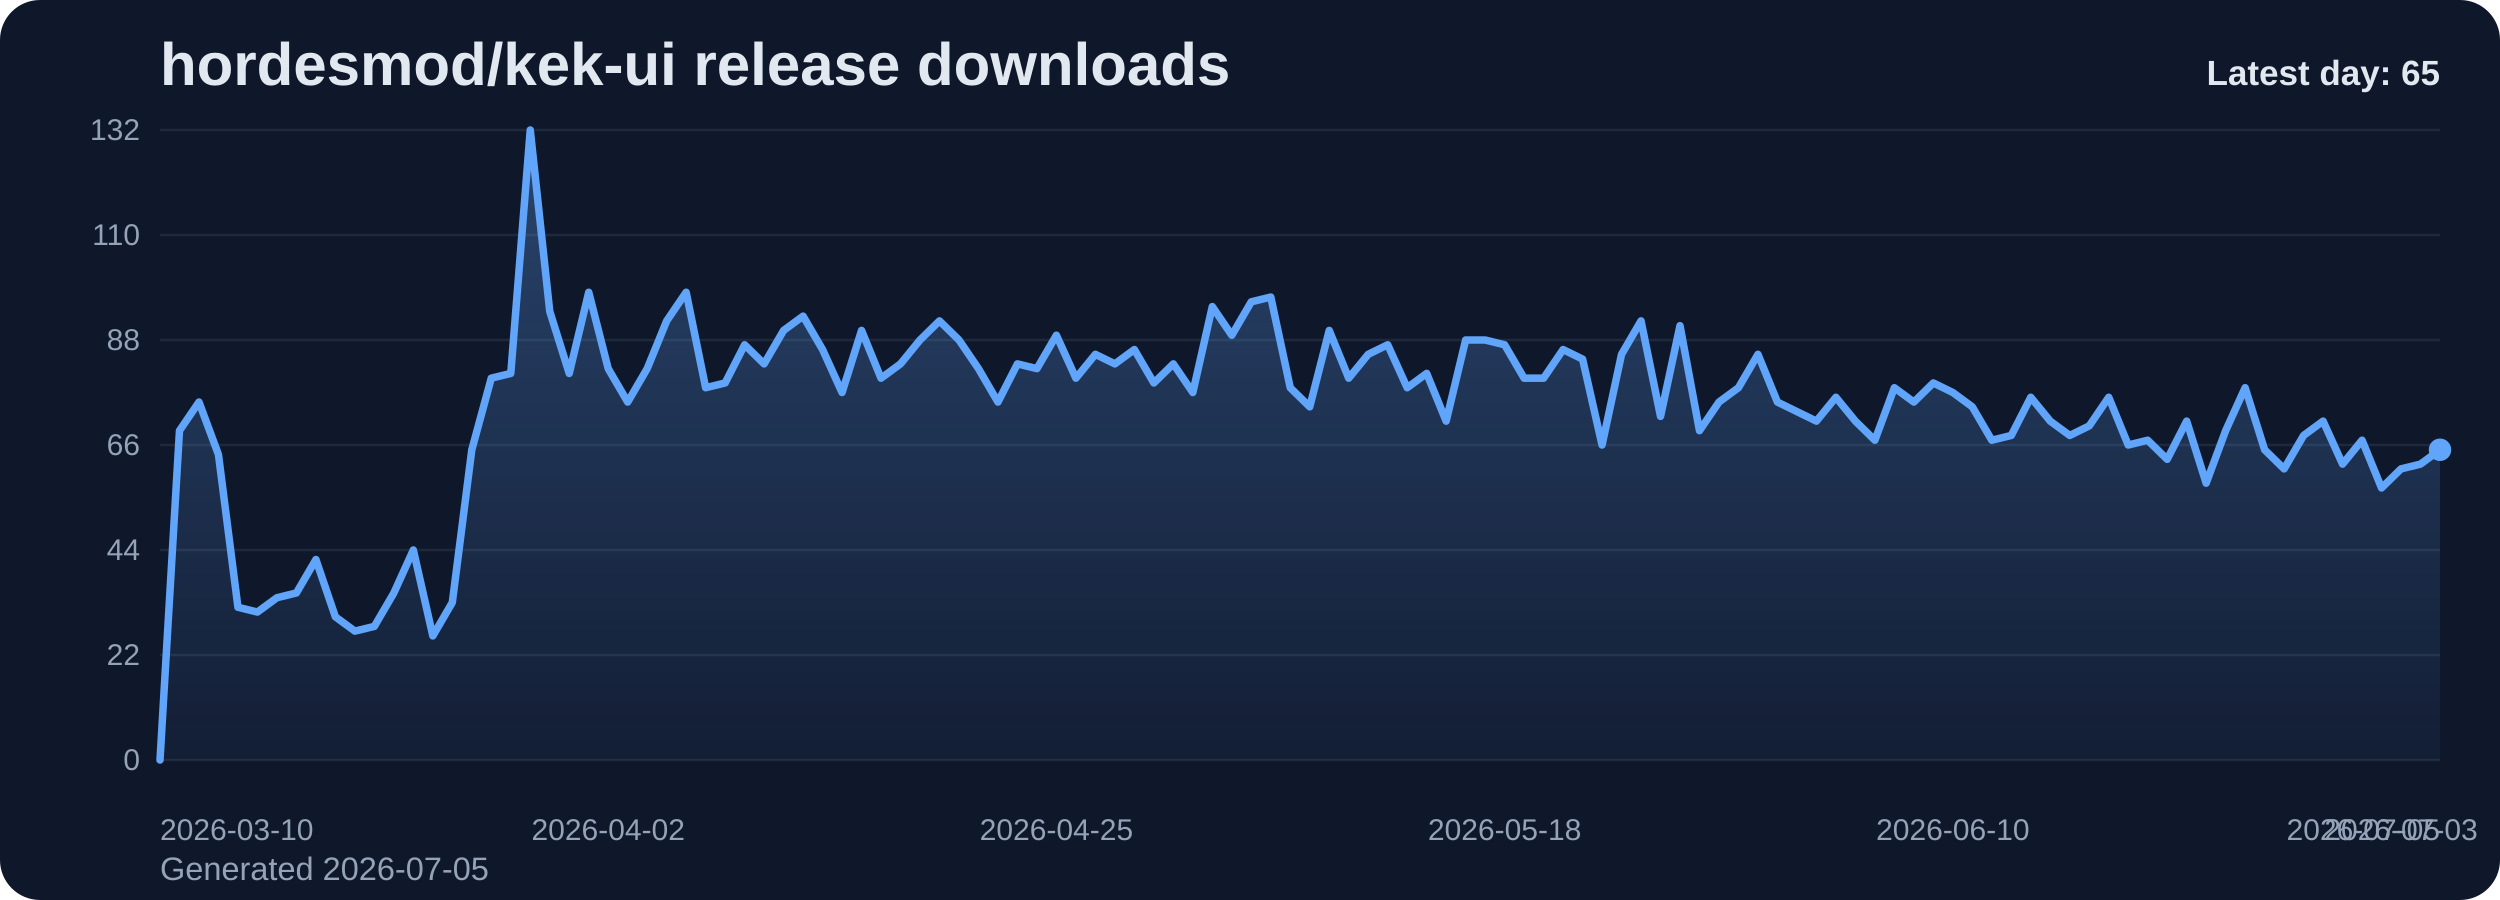
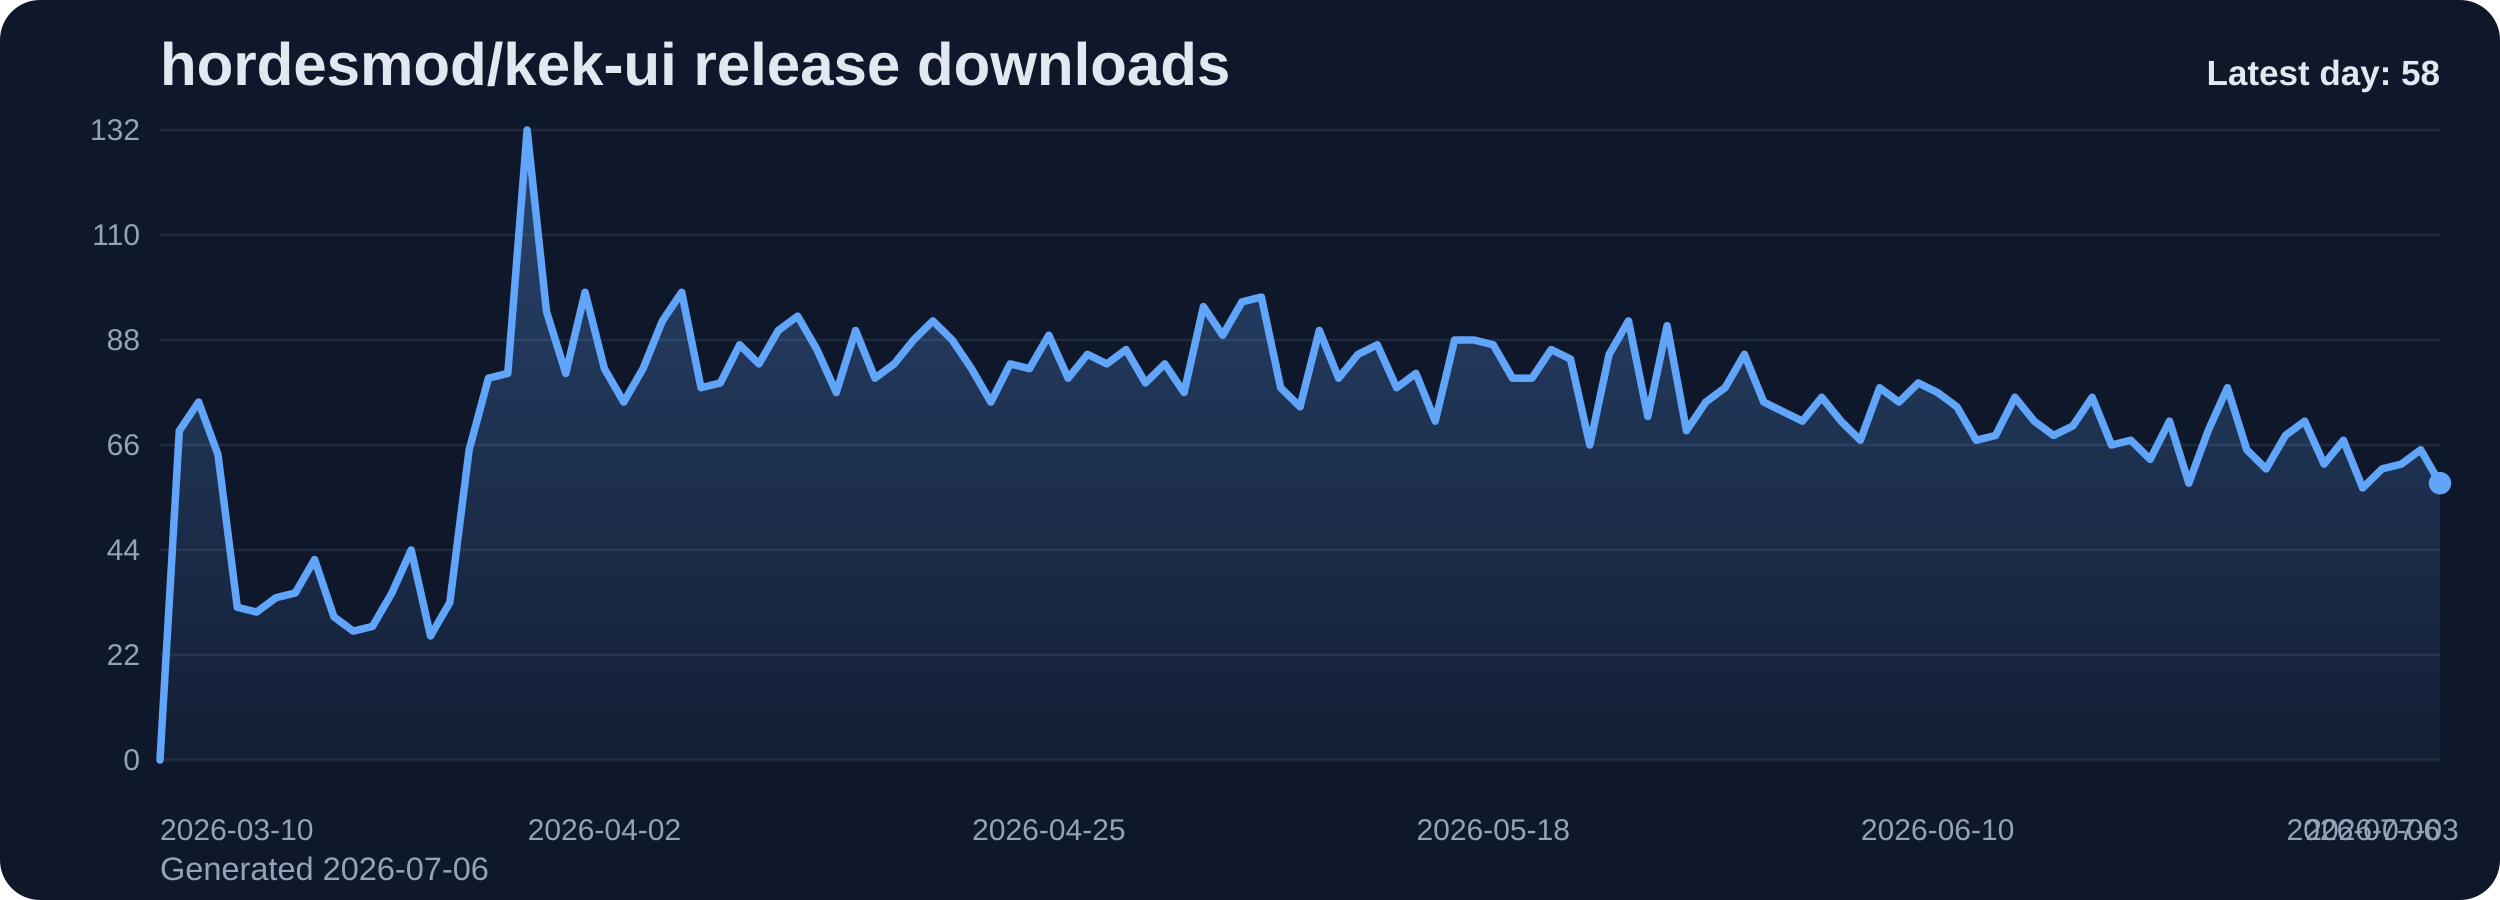
<svg xmlns="http://www.w3.org/2000/svg" viewBox="0 0 1000 360" role="img" aria-label="hordesmod/kek-ui release downloads chart">
  <defs>
    <linearGradient id="fill-daily-slate" x1="0" y1="0" x2="0" y2="1">
      <stop offset="0%" stop-color="#60a5fa" stop-opacity="0.32" />
      <stop offset="100%" stop-color="#60a5fa" stop-opacity="0.05" />
    </linearGradient>
    <style>
      .bg { fill: #0f172a; }
      .title { font: 700 24px Arial, sans-serif; fill: #e2e8f0; }
      .sub { font: 400 13px Arial, sans-serif; fill: #94a3b8; }
      .grid { stroke: #1e293b; stroke-width: 1; }
      .axis { font: 400 12px Arial, sans-serif; fill: #94a3b8; }
      .line { fill: none; stroke: #60a5fa; stroke-width: 3; stroke-linecap: round; stroke-linejoin: round; }
      .dot { fill: #60a5fa; }
      .value { font: 600 11px Arial, sans-serif; fill: #cbd5e1; }
      .latest { font: 700 14px Arial, sans-serif; fill: #e2e8f0; }
    </style>
  </defs>
  <rect class="bg" x="0" y="0" width="1000" height="360" rx="16" />
  <text class="title" x="64" y="34">hordesmod/kek-ui release downloads</text>
-   <text class="sub" x="64" y="352">Generated 2026-07-05</text>
+   <text class="sub" x="64" y="352">Generated 2026-07-06</text>
  <line x1="64" y1="52.00" x2="976" y2="52.00" class="grid" />
  <text x="56" y="56.00" text-anchor="end" class="axis">132</text>
  <line x1="64" y1="94.00" x2="976" y2="94.00" class="grid" />
  <text x="56" y="98.00" text-anchor="end" class="axis">110</text>
  <line x1="64" y1="136.00" x2="976" y2="136.00" class="grid" />
  <text x="56" y="140.00" text-anchor="end" class="axis">88</text>
  <line x1="64" y1="178.00" x2="976" y2="178.00" class="grid" />
  <text x="56" y="182.00" text-anchor="end" class="axis">66</text>
  <line x1="64" y1="220.00" x2="976" y2="220.00" class="grid" />
  <text x="56" y="224.00" text-anchor="end" class="axis">44</text>
  <line x1="64" y1="262.00" x2="976" y2="262.00" class="grid" />
  <text x="56" y="266.00" text-anchor="end" class="axis">22</text>
  <line x1="64" y1="304.00" x2="976" y2="304.00" class="grid" />
  <text x="56" y="308.00" text-anchor="end" class="axis">0</text>
-   <path d="M 64.00 304 L 64.00 304.00 L 71.79 172.27 L 79.59 160.82 L 87.38 181.82 L 95.18 242.91 L 102.97 244.82 L 110.77 239.09 L 118.56 237.18 L 126.36 223.82 L 134.15 246.73 L 141.95 252.45 L 149.74 250.55 L 157.54 237.18 L 165.33 220.00 L 173.13 254.36 L 180.92 241.00 L 188.72 179.91 L 196.51 151.27 L 204.31 149.36 L 212.10 52.00 L 219.90 124.55 L 227.69 149.36 L 235.49 116.91 L 243.28 147.45 L 251.08 160.82 L 258.87 147.45 L 266.67 128.36 L 274.46 116.91 L 282.26 155.09 L 290.05 153.18 L 297.85 137.91 L 305.64 145.55 L 313.44 132.18 L 321.23 126.45 L 329.03 139.82 L 336.82 157.00 L 344.62 132.18 L 352.41 151.27 L 360.21 145.55 L 368.00 136.00 L 375.79 128.36 L 383.59 136.00 L 391.38 147.45 L 399.18 160.82 L 406.97 145.55 L 414.77 147.45 L 422.56 134.09 L 430.36 151.27 L 438.15 141.73 L 445.95 145.55 L 453.74 139.82 L 461.54 153.18 L 469.33 145.55 L 477.13 157.00 L 484.92 122.64 L 492.72 134.09 L 500.51 120.73 L 508.31 118.82 L 516.10 155.09 L 523.90 162.73 L 531.69 132.18 L 539.49 151.27 L 547.28 141.73 L 555.08 137.91 L 562.87 155.09 L 570.67 149.36 L 578.46 168.45 L 586.26 136.00 L 594.05 136.00 L 601.85 137.91 L 609.64 151.27 L 617.44 151.27 L 625.23 139.82 L 633.03 143.64 L 640.82 178.00 L 648.62 141.73 L 656.41 128.36 L 664.21 166.55 L 672.00 130.27 L 679.79 172.27 L 687.59 160.82 L 695.38 155.09 L 703.18 141.73 L 710.97 160.82 L 718.77 164.64 L 726.56 168.45 L 734.36 158.91 L 742.15 168.45 L 749.95 176.09 L 757.74 155.09 L 765.54 160.82 L 773.33 153.18 L 781.13 157.00 L 788.92 162.73 L 796.72 176.09 L 804.51 174.18 L 812.31 158.91 L 820.10 168.45 L 827.90 174.18 L 835.69 170.36 L 843.49 158.91 L 851.28 178.00 L 859.08 176.09 L 866.87 183.73 L 874.67 168.45 L 882.46 193.27 L 890.26 172.27 L 898.05 155.09 L 905.85 179.91 L 913.64 187.55 L 921.44 174.18 L 929.23 168.45 L 937.03 185.64 L 944.82 176.09 L 952.62 195.18 L 960.41 187.55 L 968.21 185.64 L 976.00 179.91 L 976.00 304 Z" fill="url(#fill-daily-slate)" />
-   <polyline class="line" points="64.00,304.00 71.79,172.27 79.59,160.82 87.38,181.82 95.18,242.91 102.97,244.82 110.77,239.09 118.56,237.18 126.36,223.82 134.15,246.73 141.95,252.45 149.74,250.55 157.54,237.18 165.33,220.00 173.13,254.36 180.92,241.00 188.72,179.91 196.51,151.27 204.31,149.36 212.10,52.00 219.90,124.55 227.69,149.36 235.49,116.91 243.28,147.45 251.08,160.82 258.87,147.45 266.67,128.36 274.46,116.91 282.26,155.09 290.05,153.18 297.85,137.91 305.64,145.55 313.44,132.18 321.23,126.45 329.03,139.82 336.82,157.00 344.62,132.18 352.41,151.27 360.21,145.55 368.00,136.00 375.79,128.36 383.59,136.00 391.38,147.45 399.18,160.82 406.97,145.55 414.77,147.45 422.56,134.09 430.36,151.27 438.15,141.73 445.95,145.55 453.74,139.82 461.54,153.18 469.33,145.55 477.13,157.00 484.92,122.64 492.72,134.09 500.51,120.73 508.31,118.82 516.10,155.09 523.90,162.73 531.69,132.18 539.49,151.27 547.28,141.73 555.08,137.91 562.87,155.09 570.67,149.36 578.46,168.45 586.26,136.00 594.05,136.00 601.85,137.91 609.64,151.27 617.44,151.27 625.23,139.82 633.03,143.64 640.82,178.00 648.62,141.73 656.41,128.36 664.21,166.55 672.00,130.27 679.79,172.27 687.59,160.82 695.38,155.09 703.18,141.73 710.97,160.82 718.77,164.64 726.56,168.45 734.36,158.91 742.15,168.45 749.95,176.09 757.74,155.09 765.54,160.82 773.33,153.18 781.13,157.00 788.92,162.73 796.72,176.09 804.51,174.18 812.31,158.91 820.10,168.45 827.90,174.18 835.69,170.36 843.49,158.91 851.28,178.00 859.08,176.09 866.87,183.73 874.67,168.45 882.46,193.27 890.26,172.27 898.05,155.09 905.85,179.91 913.64,187.55 921.44,174.18 929.23,168.45 937.03,185.64 944.82,176.09 952.62,195.18 960.41,187.55 968.21,185.64 976.00,179.91" />
-   <circle class="dot" cx="976.00" cy="179.91" r="4.5" />
+   <path d="M 64.00 304 L 64.00 304.00 L 71.73 172.27 L 79.46 160.82 L 87.19 181.82 L 94.92 242.91 L 102.64 244.82 L 110.37 239.09 L 118.10 237.18 L 125.83 223.82 L 133.56 246.73 L 141.29 252.45 L 149.02 250.55 L 156.75 237.18 L 164.47 220.00 L 172.20 254.36 L 179.93 241.00 L 187.66 179.91 L 195.39 151.27 L 203.12 149.36 L 210.85 52.00 L 218.58 124.55 L 226.31 149.36 L 234.03 116.91 L 241.76 147.45 L 249.49 160.82 L 257.22 147.45 L 264.95 128.36 L 272.68 116.91 L 280.41 155.09 L 288.14 153.18 L 295.86 137.91 L 303.59 145.55 L 311.32 132.18 L 319.05 126.45 L 326.78 139.82 L 334.51 157.00 L 342.24 132.18 L 349.97 151.27 L 357.69 145.55 L 365.42 136.00 L 373.15 128.36 L 380.88 136.00 L 388.61 147.45 L 396.34 160.82 L 404.07 145.55 L 411.80 147.45 L 419.53 134.09 L 427.25 151.27 L 434.98 141.73 L 442.71 145.55 L 450.44 139.82 L 458.17 153.18 L 465.90 145.55 L 473.63 157.00 L 481.36 122.64 L 489.08 134.09 L 496.81 120.73 L 504.54 118.82 L 512.27 155.09 L 520.00 162.73 L 527.73 132.18 L 535.46 151.27 L 543.19 141.73 L 550.92 137.91 L 558.64 155.09 L 566.37 149.36 L 574.10 168.45 L 581.83 136.00 L 589.56 136.00 L 597.29 137.91 L 605.02 151.27 L 612.75 151.27 L 620.47 139.82 L 628.20 143.64 L 635.93 178.00 L 643.66 141.73 L 651.39 128.36 L 659.12 166.55 L 666.85 130.27 L 674.58 172.27 L 682.31 160.82 L 690.03 155.09 L 697.76 141.73 L 705.49 160.82 L 713.22 164.64 L 720.95 168.45 L 728.68 158.91 L 736.41 168.45 L 744.14 176.09 L 751.86 155.09 L 759.59 160.82 L 767.32 153.18 L 775.05 157.00 L 782.78 162.73 L 790.51 176.09 L 798.24 174.18 L 805.97 158.91 L 813.69 168.45 L 821.42 174.18 L 829.15 170.36 L 836.88 158.91 L 844.61 178.00 L 852.34 176.09 L 860.07 183.73 L 867.80 168.45 L 875.53 193.27 L 883.25 172.27 L 890.98 155.09 L 898.71 179.91 L 906.44 187.55 L 914.17 174.18 L 921.90 168.45 L 929.63 185.64 L 937.36 176.09 L 945.08 195.18 L 952.81 187.55 L 960.54 185.64 L 968.27 179.91 L 976.00 193.27 L 976.00 304 Z" fill="url(#fill-daily-slate)" />
+   <polyline class="line" points="64.00,304.00 71.73,172.27 79.46,160.82 87.19,181.82 94.92,242.91 102.64,244.82 110.37,239.09 118.10,237.18 125.83,223.82 133.56,246.73 141.29,252.45 149.02,250.55 156.75,237.18 164.47,220.00 172.20,254.36 179.93,241.00 187.66,179.91 195.39,151.27 203.12,149.36 210.85,52.00 218.58,124.55 226.31,149.36 234.03,116.91 241.76,147.45 249.49,160.82 257.22,147.45 264.95,128.36 272.68,116.91 280.41,155.09 288.14,153.18 295.86,137.91 303.59,145.55 311.32,132.18 319.05,126.45 326.78,139.82 334.51,157.00 342.24,132.18 349.97,151.27 357.69,145.55 365.42,136.00 373.15,128.36 380.88,136.00 388.61,147.45 396.34,160.82 404.07,145.55 411.80,147.45 419.53,134.09 427.25,151.27 434.98,141.73 442.71,145.55 450.44,139.82 458.17,153.18 465.90,145.55 473.63,157.00 481.36,122.64 489.08,134.09 496.81,120.73 504.54,118.82 512.27,155.09 520.00,162.73 527.73,132.18 535.46,151.27 543.19,141.73 550.92,137.91 558.64,155.09 566.37,149.36 574.10,168.45 581.83,136.00 589.56,136.00 597.29,137.91 605.02,151.27 612.75,151.27 620.47,139.82 628.20,143.64 635.93,178.00 643.66,141.73 651.39,128.36 659.12,166.55 666.85,130.27 674.58,172.27 682.31,160.82 690.03,155.09 697.76,141.73 705.49,160.82 713.22,164.64 720.95,168.45 728.68,158.91 736.41,168.45 744.14,176.09 751.86,155.09 759.59,160.82 767.32,153.18 775.05,157.00 782.78,162.73 790.51,176.09 798.24,174.18 805.97,158.91 813.69,168.45 821.42,174.18 829.15,170.36 836.88,158.91 844.61,178.00 852.34,176.09 860.07,183.73 867.80,168.45 875.53,193.27 883.25,172.27 890.98,155.09 898.71,179.91 906.44,187.55 914.17,174.18 921.90,168.45 929.63,185.64 937.36,176.09 945.08,195.18 952.81,187.55 960.54,185.64 968.27,179.91 976.00,193.27" />
+   <circle class="dot" cx="976.00" cy="193.27" r="4.5" />
  <text class="axis" x="64.00" y="336" text-anchor="start">2026-03-10</text>
-   <text class="axis" x="243.28" y="336" text-anchor="middle">2026-04-02</text>
-   <text class="axis" x="422.56" y="336" text-anchor="middle">2026-04-25</text>
-   <text class="axis" x="601.85" y="336" text-anchor="middle">2026-05-18</text>
-   <text class="axis" x="781.13" y="336" text-anchor="middle">2026-06-10</text>
-   <text class="axis" x="960.41" y="336" text-anchor="middle">2026-07-03</text>
-   <text class="axis" x="976.00" y="336" text-anchor="end">2026-07-05</text>
-   <text class="latest" x="976" y="34" text-anchor="end">Latest day: 65</text>
+   <text class="axis" x="241.76" y="336" text-anchor="middle">2026-04-02</text>
+   <text class="axis" x="419.53" y="336" text-anchor="middle">2026-04-25</text>
+   <text class="axis" x="597.29" y="336" text-anchor="middle">2026-05-18</text>
+   <text class="axis" x="775.05" y="336" text-anchor="middle">2026-06-10</text>
+   <text class="axis" x="952.81" y="336" text-anchor="middle">2026-07-03</text>
+   <text class="axis" x="976.00" y="336" text-anchor="end">2026-07-06</text>
+   <text class="latest" x="976" y="34" text-anchor="end">Latest day: 58</text>
</svg>
